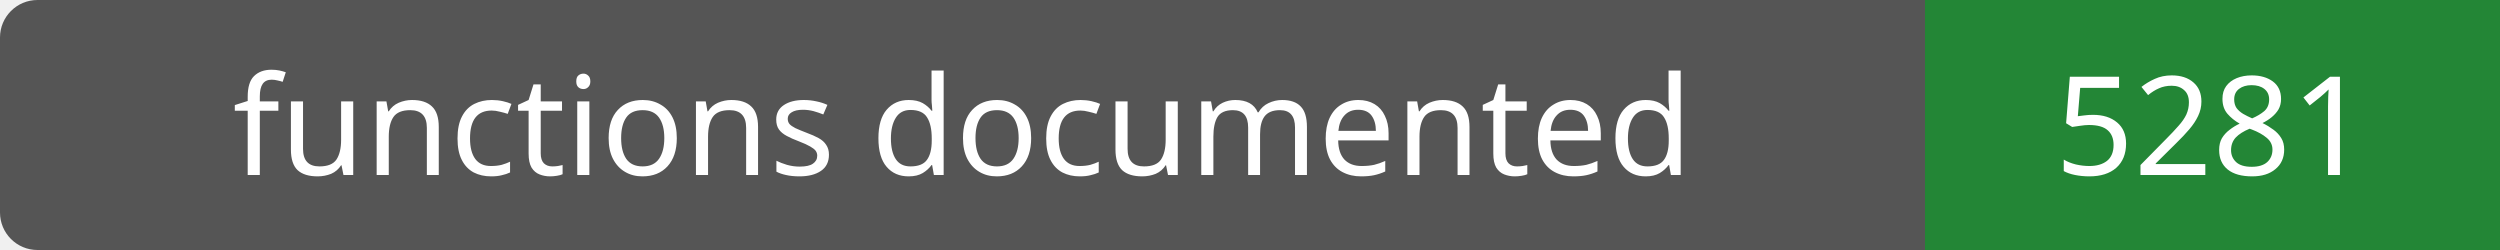
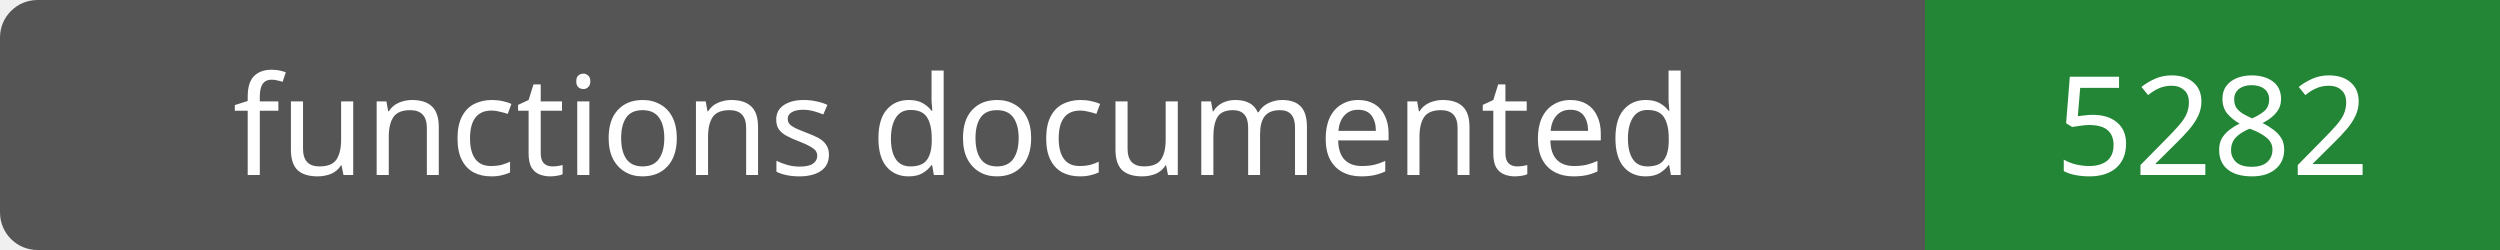
- <svg xmlns="http://www.w3.org/2000/svg" width="200" height="20" role="img" aria-label="functions documented: 5281">
+ <svg xmlns="http://www.w3.org/2000/svg" width="200" height="20" role="img" aria-label="functions documented: 5282">
  <rect width="200" height="20" rx="3" fill="#555" />
  <path fill="#238636" d="M154 0h46v20H154z" />
  <g fill="#fff" text-anchor="middle" font-family="Verdana,sans-serif" font-size="11">
    <text x="77.0" y="14">functions documented</text>
-     <text x="177.0" y="14">5281</text>
+     <text x="177.0" y="14">5282</text>
  </g>
</svg>
